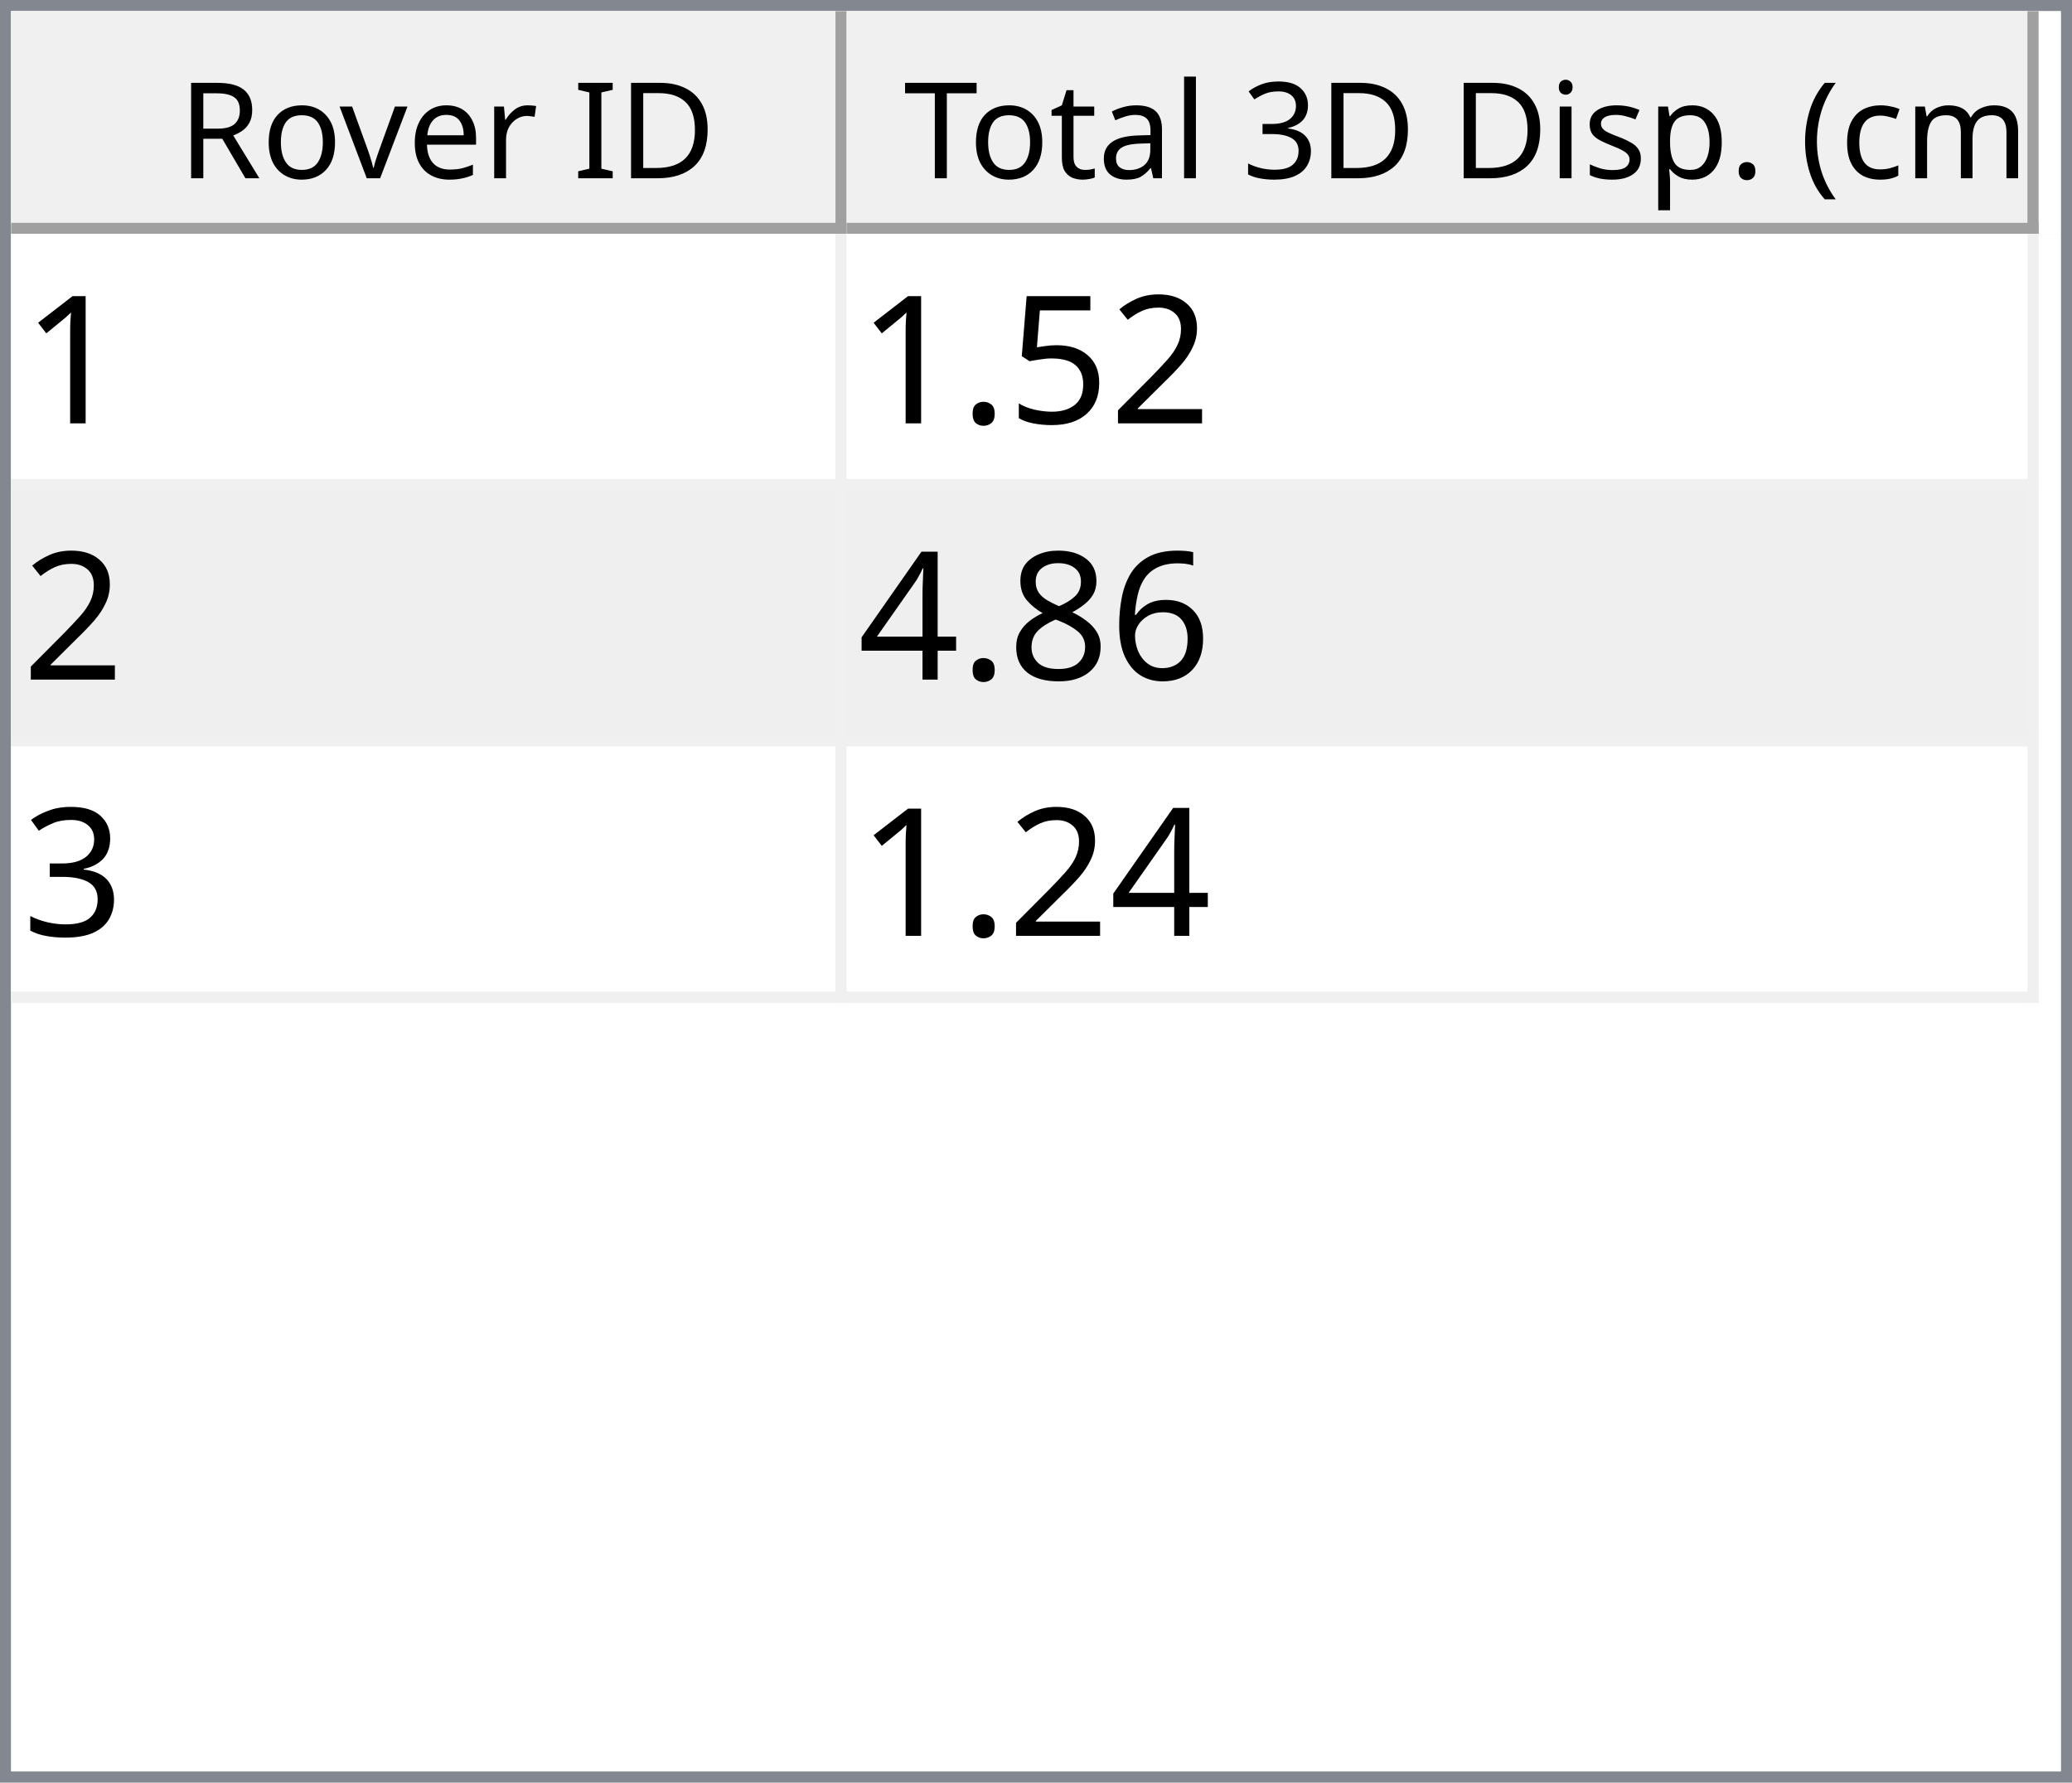
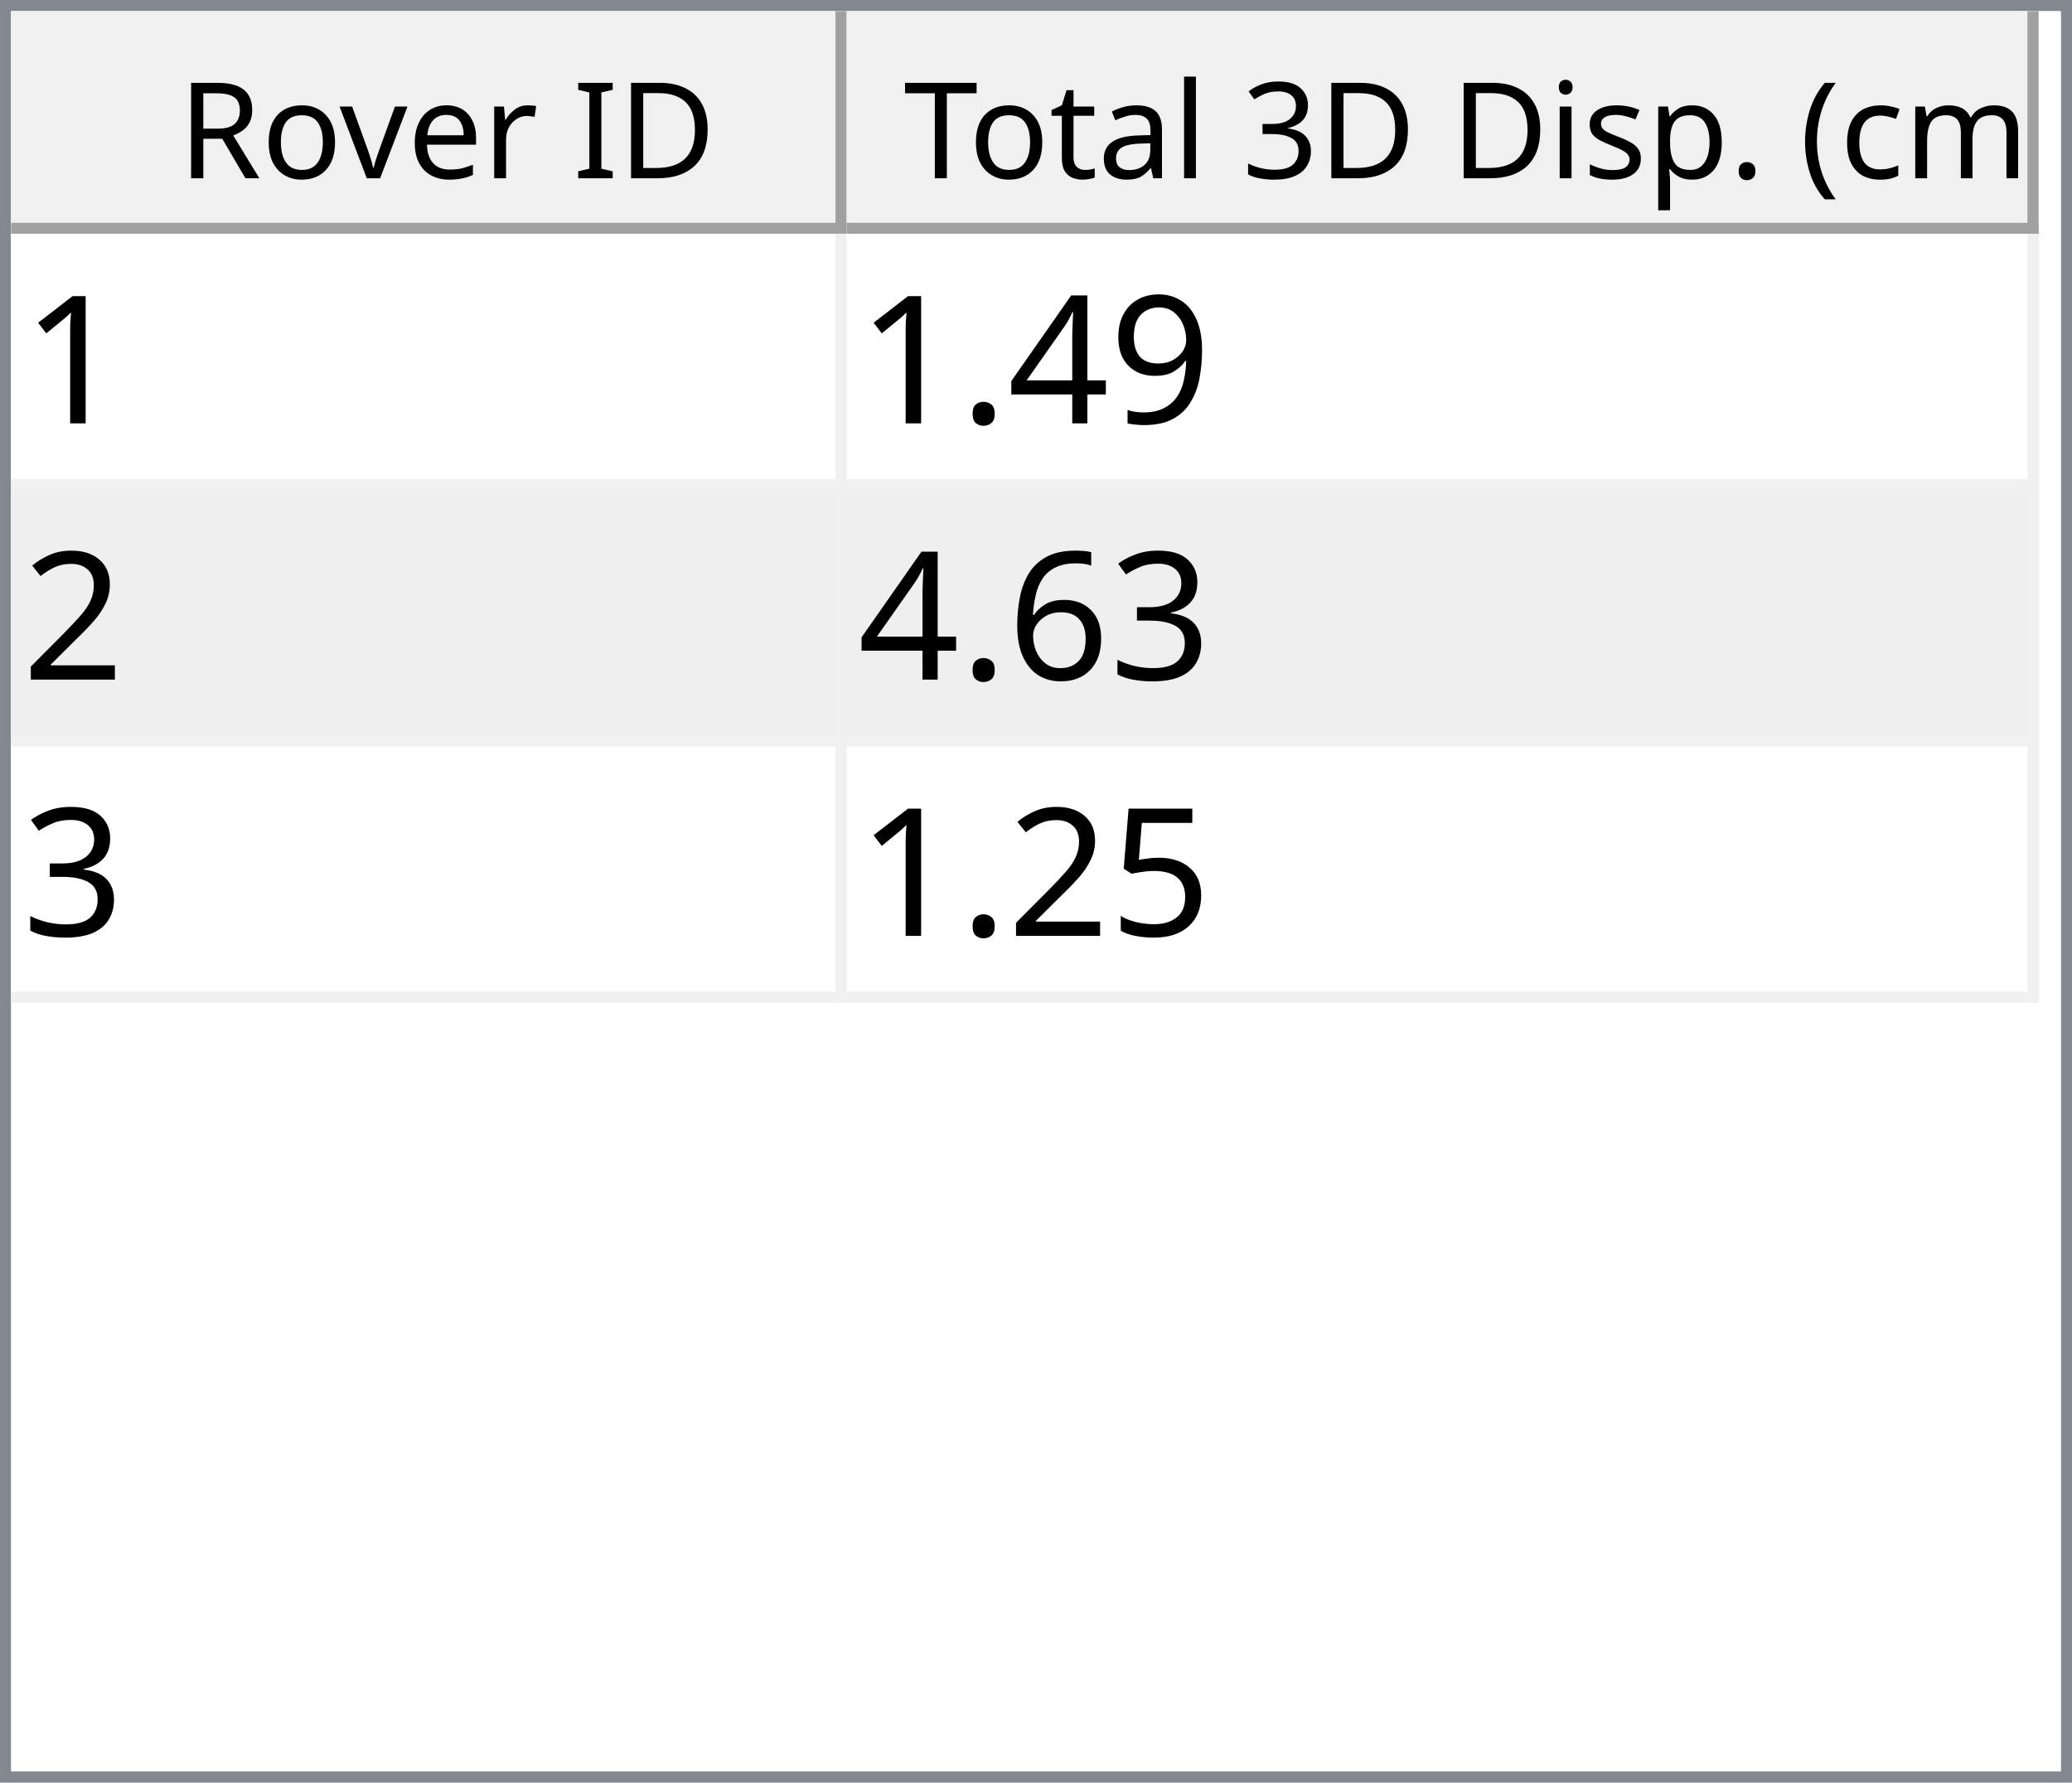
<svg xmlns="http://www.w3.org/2000/svg" style="fill-opacity:1; color-rendering:auto; color-interpolation:auto; text-rendering:auto; stroke:black; stroke-linecap:square; stroke-miterlimit:10; shape-rendering:auto; stroke-opacity:1; fill:black; stroke-dasharray:none; font-weight:normal; stroke-width:1; font-family:'Dialog'; font-style:normal; stroke-linejoin:miter; font-size:12px; stroke-dashoffset:0; image-rendering:auto;" width="186" height="160">
  <defs id="genericDefs" />
  <g>
    <defs id="defs1">
      <clipPath clipPathUnits="userSpaceOnUse" id="clipPath1">
        <path d="M0 0 L186 0 L186 160 L0 160 L0 0 Z" />
      </clipPath>
      <clipPath clipPathUnits="userSpaceOnUse" id="clipPath2">
        <path d="M0 0 L0 160 L186 160 L186 0 Z" />
      </clipPath>
      <clipPath clipPathUnits="userSpaceOnUse" id="clipPath3">
        <path d="M0 0 L0 20 L184 20 L184 0 Z" />
      </clipPath>
      <clipPath clipPathUnits="userSpaceOnUse" id="clipPath4">
        <path d="M0 0 L0 20 L75 20 L75 0 Z" />
      </clipPath>
      <clipPath clipPathUnits="userSpaceOnUse" id="clipPath5">
        <path d="M1 1 L1 19 L74 19 L74 1 Z" />
      </clipPath>
      <clipPath clipPathUnits="userSpaceOnUse" id="clipPath6">
        <path d="M0 0 L0 18 L73 18 L73 0 Z" />
      </clipPath>
      <clipPath clipPathUnits="userSpaceOnUse" id="clipPath7">
        <path d="M-0.5 -0.5 L-0.5 19.5 L74.5 19.5 L74.5 -0.5 Z" />
      </clipPath>
      <clipPath clipPathUnits="userSpaceOnUse" id="clipPath8">
        <path d="M0 0 L0 20 L107 20 L107 0 Z" />
      </clipPath>
      <clipPath clipPathUnits="userSpaceOnUse" id="clipPath9">
        <path d="M1 1 L1 19 L106 19 L106 1 Z" />
      </clipPath>
      <clipPath clipPathUnits="userSpaceOnUse" id="clipPath10">
        <path d="M0 0 L0 18 L105 18 L105 0 Z" />
      </clipPath>
      <clipPath clipPathUnits="userSpaceOnUse" id="clipPath11">
        <path d="M-0.5 -0.5 L-0.5 19.5 L106.5 19.5 L106.5 -0.5 Z" />
      </clipPath>
      <clipPath clipPathUnits="userSpaceOnUse" id="clipPath12">
        <path d="M0 0 L0 138 L184 138 L184 0 Z" />
      </clipPath>
      <clipPath clipPathUnits="userSpaceOnUse" id="clipPath13">
        <path d="M0 0 L0 69 L182 69 L182 0 Z" />
      </clipPath>
      <clipPath clipPathUnits="userSpaceOnUse" id="clipPath14">
        <path d="M-0.5 -0.5 L-0.5 68.5 L181.5 68.5 L181.5 -0.5 Z" />
      </clipPath>
      <clipPath clipPathUnits="userSpaceOnUse" id="clipPath15">
        <path d="M0 0 L0 22 L74 22 L74 0 Z" />
      </clipPath>
      <clipPath clipPathUnits="userSpaceOnUse" id="clipPath16">
        <path d="M0 0 L0 22 L106 22 L106 0 Z" />
      </clipPath>
      <font horiz-adv-x="64.551" id="font1">
        <font-face ascent="107.91" descent="25.098" units-per-em="100" style="font-style:normal; font-family:Segoe UI; font-weight:normal;" />
        <missing-glyph horiz-adv-x="64.551" d="M8.109 0 L8.109 68.266 L56.453 68.266 L56.453 0 L8.109 0 ZM15.328 7.234 L49.219 7.234 L49.219 61.031 L15.328 61.031 L15.328 7.234 Z" />
        <glyph unicode="D" horiz-adv-x="70.117" d="M9.188 0 L9.188 70.016 L28.516 70.016 Q65.531 70.016 65.531 35.891 Q65.531 19.672 55.25 9.836 Q44.969 0 27.734 0 L9.188 0 ZM17.391 62.594 L17.391 7.422 L27.828 7.422 Q41.609 7.422 49.273 14.797 Q56.938 22.172 56.938 35.688 Q56.938 62.594 28.328 62.594 L17.391 62.594 Z" />
        <glyph unicode="I" horiz-adv-x="26.611" d="M17.391 0 L9.188 0 L9.188 70.016 L17.391 70.016 L17.391 0 Z" />
        <glyph unicode=" " horiz-adv-x="27.393" d="" />
        <glyph unicode="r" horiz-adv-x="34.766" d="M34.188 41.891 Q32.078 43.5 28.125 43.5 Q23 43.5 19.555 38.672 Q16.109 33.844 16.109 25.484 L16.109 0 L8.109 0 L8.109 50 L16.109 50 L16.109 39.703 L16.312 39.703 Q18.016 44.969 21.531 47.922 Q25.047 50.875 29.391 50.875 Q32.516 50.875 34.188 50.203 L34.188 41.891 Z" />
        <glyph unicode="e" horiz-adv-x="52.295" d="M48.297 23 L12.984 23 Q13.188 14.656 17.484 10.109 Q21.781 5.562 29.297 5.562 Q37.75 5.562 44.828 11.141 L44.828 3.609 Q38.234 -1.172 27.391 -1.172 Q16.797 -1.172 10.742 5.641 Q4.688 12.453 4.688 24.812 Q4.688 36.469 11.305 43.82 Q17.922 51.172 27.734 51.172 Q37.547 51.172 42.922 44.828 Q48.297 38.484 48.297 27.203 L48.297 23 ZM40.094 29.781 Q40.047 36.719 36.75 40.578 Q33.453 44.438 27.594 44.438 Q21.922 44.438 17.969 40.383 Q14.016 36.328 13.094 29.781 L40.094 29.781 Z" />
        <glyph unicode="v" horiz-adv-x="47.9" d="M47.406 50 L27.484 0 L19.625 0 L0.688 50 L9.469 50 L22.172 13.672 Q23.578 9.672 23.922 6.688 L24.125 6.688 Q24.609 10.453 25.688 13.484 L38.969 50 L47.406 50 Z" />
        <glyph unicode="o" horiz-adv-x="58.594" d="M29 -1.172 Q17.922 -1.172 11.305 5.836 Q4.688 12.844 4.688 24.422 Q4.688 37.016 11.57 44.094 Q18.453 51.172 30.172 51.172 Q41.359 51.172 47.633 44.289 Q53.906 37.406 53.906 25.203 Q53.906 13.234 47.141 6.031 Q40.375 -1.172 29 -1.172 ZM29.594 44.438 Q21.875 44.438 17.383 39.188 Q12.891 33.938 12.891 24.703 Q12.891 15.828 17.43 10.695 Q21.969 5.562 29.594 5.562 Q37.359 5.562 41.531 10.594 Q45.703 15.625 45.703 24.906 Q45.703 34.281 41.531 39.359 Q37.359 44.438 29.594 44.438 Z" />
        <glyph unicode="R" horiz-adv-x="59.814" d="M59.375 0 L49.609 0 L37.891 19.625 Q36.281 22.359 34.766 24.289 Q33.25 26.219 31.664 27.438 Q30.078 28.656 28.25 29.219 Q26.422 29.781 24.125 29.781 L17.391 29.781 L17.391 0 L9.188 0 L9.188 70.016 L30.078 70.016 Q34.672 70.016 38.555 68.867 Q42.438 67.719 45.289 65.375 Q48.141 63.031 49.758 59.547 Q51.375 56.062 51.375 51.375 Q51.375 47.703 50.273 44.656 Q49.172 41.609 47.148 39.211 Q45.125 36.812 42.266 35.133 Q39.406 33.453 35.844 32.516 L35.844 32.328 Q37.594 31.547 38.891 30.547 Q40.188 29.547 41.359 28.18 Q42.531 26.812 43.68 25.078 Q44.828 23.344 46.234 21.047 L59.375 0 ZM17.391 62.594 L17.391 37.203 L28.516 37.203 Q31.594 37.203 34.203 38.133 Q36.812 39.062 38.719 40.797 Q40.625 42.531 41.703 45.047 Q42.781 47.562 42.781 50.688 Q42.781 56.297 39.141 59.445 Q35.5 62.594 28.609 62.594 L17.391 62.594 Z" />
        <glyph unicode=")" horiz-adv-x="30.176" d="M8.297 -15.922 L1.172 -15.922 Q16.406 2.344 16.406 26.812 Q16.406 51.469 1.078 70.016 L8.297 70.016 Q23.531 52.156 23.531 26.703 Q23.531 1.375 8.297 -15.922 Z" />
        <glyph unicode="m" horiz-adv-x="86.133" d="M79.109 0 L71.094 0 L71.094 28.719 Q71.094 37.016 68.531 40.727 Q65.969 44.438 59.906 44.438 Q54.781 44.438 51.195 39.75 Q47.609 35.062 47.609 28.516 L47.609 0 L39.594 0 L39.594 29.688 Q39.594 44.438 28.219 44.438 Q22.953 44.438 19.531 40.016 Q16.109 35.594 16.109 28.516 L16.109 0 L8.109 0 L8.109 50 L16.109 50 L16.109 42.094 L16.312 42.094 Q21.625 51.172 31.844 51.172 Q36.969 51.172 40.773 48.312 Q44.578 45.453 46 40.828 Q51.562 51.172 62.594 51.172 Q79.109 51.172 79.109 30.812 L79.109 0 Z" />
        <glyph unicode="c" horiz-adv-x="46.191" d="M42.188 2.297 Q36.422 -1.172 28.516 -1.172 Q17.828 -1.172 11.258 5.789 Q4.688 12.75 4.688 23.828 Q4.688 36.188 11.766 43.68 Q18.844 51.172 30.672 51.172 Q37.25 51.172 42.281 48.734 L42.281 40.531 Q36.719 44.438 30.375 44.438 Q22.703 44.438 17.797 38.945 Q12.891 33.453 12.891 24.516 Q12.891 15.719 17.508 10.641 Q22.125 5.562 29.891 5.562 Q36.422 5.562 42.188 9.906 L42.188 2.297 Z" />
        <glyph unicode="(" horiz-adv-x="30.176" d="M29.109 -15.922 L21.969 -15.922 Q6.844 1.375 6.844 26.703 Q6.844 52.156 21.969 70.016 L29.203 70.016 Q13.875 51.469 13.875 26.812 Q13.875 2.344 29.109 -15.922 Z" />
        <glyph unicode="." horiz-adv-x="21.68" d="M10.891 -1.078 Q8.641 -1.078 7.055 0.539 Q5.469 2.156 5.469 4.391 Q5.469 6.641 7.055 8.273 Q8.641 9.906 10.891 9.906 Q13.188 9.906 14.797 8.273 Q16.406 6.641 16.406 4.391 Q16.406 2.156 14.797 0.539 Q13.188 -1.078 10.891 -1.078 Z" />
        <glyph unicode="p" horiz-adv-x="58.789" d="M16.312 7.234 L16.109 7.234 L16.109 -23 L8.109 -23 L8.109 50 L16.109 50 L16.109 41.219 L16.312 41.219 Q22.219 51.172 33.594 51.172 Q43.266 51.172 48.688 44.461 Q54.109 37.75 54.109 26.469 Q54.109 13.922 48 6.375 Q41.891 -1.172 31.297 -1.172 Q21.578 -1.172 16.312 7.234 ZM16.109 27.391 L16.109 20.406 Q16.109 14.203 20.141 9.883 Q24.172 5.562 30.375 5.562 Q37.641 5.562 41.773 11.133 Q45.906 16.703 45.906 26.609 Q45.906 34.969 42.047 39.703 Q38.188 44.438 31.594 44.438 Q24.609 44.438 20.359 39.578 Q16.109 34.719 16.109 27.391 Z" />
        <glyph unicode="s" horiz-adv-x="42.432" d="M5.078 1.812 L5.078 10.406 Q11.625 5.562 19.484 5.562 Q30.031 5.562 30.031 12.594 Q30.031 14.594 29.125 15.992 Q28.219 17.391 26.68 18.461 Q25.141 19.531 23.07 20.383 Q21 21.234 18.609 22.172 Q15.281 23.484 12.766 24.828 Q10.25 26.172 8.57 27.859 Q6.891 29.547 6.031 31.695 Q5.172 33.844 5.172 36.719 Q5.172 40.234 6.789 42.945 Q8.406 45.656 11.086 47.484 Q13.766 49.312 17.211 50.242 Q20.656 51.172 24.312 51.172 Q30.812 51.172 35.938 48.922 L35.938 40.828 Q30.422 44.438 23.25 44.438 Q21 44.438 19.195 43.922 Q17.391 43.406 16.094 42.477 Q14.797 41.547 14.086 40.258 Q13.375 38.969 13.375 37.406 Q13.375 35.453 14.086 34.133 Q14.797 32.812 16.164 31.789 Q17.531 30.766 19.484 29.938 Q21.438 29.109 23.922 28.125 Q27.25 26.859 29.883 25.516 Q32.516 24.172 34.375 22.484 Q36.234 20.797 37.234 18.602 Q38.234 16.406 38.234 13.375 Q38.234 9.672 36.602 6.938 Q34.969 4.203 32.234 2.398 Q29.5 0.594 25.93 -0.289 Q22.359 -1.172 18.453 -1.172 Q10.75 -1.172 5.078 1.812 Z" />
        <glyph unicode="i" horiz-adv-x="24.219" d="M12.203 62.703 Q10.062 62.703 8.547 64.164 Q7.031 65.625 7.031 67.875 Q7.031 70.125 8.547 71.609 Q10.062 73.094 12.203 73.094 Q14.406 73.094 15.945 71.609 Q17.484 70.125 17.484 67.875 Q17.484 65.719 15.945 64.211 Q14.406 62.703 12.203 62.703 ZM16.109 0 L8.109 0 L8.109 50 L16.109 50 L16.109 0 Z" />
        <glyph unicode="3" horiz-adv-x="53.906" d="M46.531 19.828 Q46.531 15.094 44.75 11.211 Q42.969 7.328 39.719 4.57 Q36.469 1.812 31.93 0.297 Q27.391 -1.219 21.922 -1.219 Q11.922 -1.219 6 2.594 L6 11.188 Q13.094 5.609 22.219 5.609 Q25.875 5.609 28.828 6.539 Q31.781 7.469 33.906 9.227 Q36.031 10.984 37.18 13.477 Q38.328 15.969 38.328 19.094 Q38.328 32.812 18.797 32.812 L12.984 32.812 L12.984 39.594 L18.5 39.594 Q35.797 39.594 35.797 52.484 Q35.797 64.406 22.609 64.406 Q15.188 64.406 8.688 59.422 L8.688 67.188 Q15.375 71.188 24.609 71.188 Q29 71.188 32.57 69.969 Q36.141 68.75 38.68 66.555 Q41.219 64.359 42.609 61.281 Q44 58.203 44 54.5 Q44 40.672 30.031 36.719 L30.031 36.531 Q33.594 36.141 36.625 34.797 Q39.656 33.453 41.852 31.305 Q44.047 29.156 45.289 26.25 Q46.531 23.344 46.531 19.828 Z" />
        <glyph unicode="l" horiz-adv-x="24.219" d="M16.109 0 L8.109 0 L8.109 74.031 L16.109 74.031 L16.109 0 Z" />
        <glyph unicode="a" horiz-adv-x="50.879" d="M43.891 0 L35.891 0 L35.891 7.812 L35.688 7.812 Q30.469 -1.172 20.312 -1.172 Q12.844 -1.172 8.617 2.781 Q4.391 6.734 4.391 13.281 Q4.391 27.297 20.906 29.594 L35.891 31.688 Q35.891 44.438 25.594 44.438 Q16.547 44.438 9.281 38.281 L9.281 46.484 Q16.656 51.172 26.266 51.172 Q43.891 51.172 43.891 32.516 L43.891 0 ZM35.891 25.297 L23.828 23.641 Q18.266 22.859 15.43 20.875 Q12.594 18.891 12.594 13.875 Q12.594 10.203 15.211 7.883 Q17.828 5.562 22.172 5.562 Q28.125 5.562 32.008 9.742 Q35.891 13.922 35.891 20.312 L35.891 25.297 Z" />
        <glyph unicode="t" horiz-adv-x="33.887" d="M31.297 0.484 Q28.469 -1.078 23.828 -1.078 Q10.688 -1.078 10.688 13.578 L10.688 43.172 L2.094 43.172 L2.094 50 L10.688 50 L10.688 62.203 L18.703 64.797 L18.703 50 L31.297 50 L31.297 43.172 L18.703 43.172 L18.703 14.984 Q18.703 9.969 20.414 7.82 Q22.125 5.672 26.078 5.672 Q29.109 5.672 31.297 7.328 L31.297 0.484 Z" />
        <glyph unicode="T" horiz-adv-x="52.393" d="M50.594 62.594 L30.375 62.594 L30.375 0 L22.172 0 L22.172 62.594 L2 62.594 L2 70.016 L50.594 70.016 L50.594 62.594 Z" />
      </font>
      <font horiz-adv-x="75.0" id="font2">
        <font-face ascent="100.537" descent="21.973" units-per-em="100" style="font-style:normal; font-family:sans-serif; font-weight:normal;" />
        <missing-glyph horiz-adv-x="75.0" d="M12.5 0 L12.5 62.5 L62.5 62.5 L62.5 0 L12.5 0 ZM14.062 1.562 L60.938 1.562 L60.938 60.938 L14.062 60.938 L14.062 1.562 Z" />
        <glyph unicode="1" horiz-adv-x="55.615" d="M37.25 0 L28.469 0 L28.469 56 Q25.297 52.984 20.141 49.953 Q14.984 46.922 10.891 45.406 L10.891 53.906 Q18.266 57.375 23.781 62.305 Q29.297 67.234 31.594 71.875 L37.25 71.875 L37.25 0 Z" />
+         <glyph unicode="9" horiz-adv-x="55.615" d="M5.469 16.547 L13.922 17.328 Q14.984 11.375 18.016 8.688 Q21.047 6 25.781 6 Q29.828 6 32.883 7.859 Q35.938 9.719 37.891 12.82 Q39.844 15.922 41.164 21.195 Q42.484 26.469 42.484 31.938 Q42.484 32.516 42.438 33.688 Q39.797 29.5 35.234 26.883 Q30.672 24.266 25.344 24.266 Q16.453 24.266 10.305 30.711 Q4.156 37.156 4.156 47.703 Q4.156 58.594 10.578 65.234 Q17 71.875 26.656 71.875 Q33.641 71.875 39.43 68.117 Q45.219 64.359 48.219 57.398 Q51.219 50.438 51.219 37.25 Q51.219 23.531 48.242 15.406 Q45.266 7.281 39.383 3.031 Q33.5 -1.219 25.594 -1.219 Q17.188 -1.219 11.867 3.445 Q6.547 8.109 5.469 16.547 ZM41.453 48.141 Q41.453 55.719 37.43 60.156 Q33.406 64.594 27.734 64.594 Q21.875 64.594 17.531 59.812 Q13.188 55.031 13.188 47.406 Q13.188 40.578 17.312 36.305 Q21.438 32.031 27.484 32.031 Q33.594 32.031 37.523 36.305 Q41.453 40.578 41.453 48.141 Z" />
+         <glyph unicode="4" horiz-adv-x="55.615" d="M32.328 0 L32.328 17.141 L1.266 17.141 L1.266 25.203 L33.938 71.578 L41.109 71.578 L41.109 25.203 L50.781 25.203 L50.781 17.141 L41.109 17.141 L41.109 0 L32.328 0 ZM32.328 25.203 L32.328 57.469 L9.906 25.203 L32.328 25.203 Z" />
+         <glyph unicode="." horiz-adv-x="27.783" d="M9.078 0 L9.078 10.016 L19.094 10.016 L19.094 0 L9.078 0 Z" />
        <glyph unicode="2" horiz-adv-x="55.615" d="M50.344 8.453 L50.344 0 L3.031 0 Q2.938 3.172 4.047 6.109 Q5.859 10.938 9.836 15.625 Q13.812 20.312 21.344 26.469 Q33.016 36.031 37.117 41.625 Q41.219 47.219 41.219 52.203 Q41.219 57.422 37.477 61.008 Q33.734 64.594 27.734 64.594 Q21.391 64.594 17.578 60.789 Q13.766 56.984 13.719 50.25 L4.688 51.172 Q5.609 61.281 11.664 66.578 Q17.719 71.875 27.938 71.875 Q38.234 71.875 44.242 66.164 Q50.25 60.453 50.25 52 Q50.25 47.703 48.492 43.555 Q46.734 39.406 42.656 34.812 Q38.578 30.219 29.109 22.219 Q21.188 15.578 18.945 13.211 Q16.703 10.844 15.234 8.453 L50.344 8.453 Z" />
+         <glyph unicode="3" horiz-adv-x="55.615" d="M4.203 18.891 L12.984 20.062 Q14.5 12.594 18.141 9.297 Q21.781 6 27 6 Q33.203 6 37.477 10.297 Q41.75 14.594 41.75 20.953 Q41.75 27 37.797 30.93 Q33.844 34.859 27.734 34.859 Q25.25 34.859 21.531 33.891 L22.516 41.609 Q23.391 41.5 23.922 41.5 Q29.547 41.5 34.039 44.43 Q38.531 47.359 38.531 53.469 Q38.531 58.297 35.258 61.477 Q31.984 64.656 26.812 64.656 Q21.688 64.656 18.266 61.43 Q14.844 58.203 13.875 51.766 L5.078 53.328 Q6.688 62.156 12.398 67.016 Q18.109 71.875 26.609 71.875 Q32.469 71.875 37.398 69.359 Q42.328 66.844 44.945 62.5 Q47.562 58.156 47.562 53.266 Q47.562 48.641 45.07 44.828 Q42.578 41.016 37.703 38.766 Q44.047 37.312 47.562 32.695 Q51.078 28.078 51.078 21.141 Q51.078 11.766 44.242 5.25 Q37.406 -1.266 26.953 -1.266 Q17.531 -1.266 11.305 4.352 Q5.078 9.969 4.203 18.891 Z" />
+         <glyph unicode="6" horiz-adv-x="55.615" d="M49.75 54.047 L41.016 53.375 Q39.844 58.547 37.703 60.891 Q34.125 64.656 28.906 64.656 Q24.703 64.656 21.531 62.312 Q17.391 59.281 14.992 53.469 Q12.594 47.656 12.5 36.922 Q15.672 41.75 20.266 44.094 Q24.859 46.438 29.891 46.438 Q38.672 46.438 44.852 39.969 Q51.031 33.5 51.031 23.25 Q51.031 16.5 48.125 10.719 Q45.219 4.938 40.141 1.859 Q35.062 -1.219 28.609 -1.219 Q17.625 -1.219 10.695 6.859 Q3.766 14.938 3.766 33.5 Q3.766 54.25 11.422 63.672 Q18.109 71.875 29.438 71.875 Q37.891 71.875 43.289 67.141 Q48.688 62.406 49.75 54.047 ZM13.875 23.188 Q13.875 18.656 15.797 14.508 Q17.719 10.359 21.188 8.18 Q24.656 6 28.469 6 Q34.031 6 38.039 10.492 Q42.047 14.984 42.047 22.703 Q42.047 30.125 38.086 34.398 Q34.125 38.672 28.125 38.672 Q22.172 38.672 18.023 34.398 Q13.875 30.125 13.875 23.188 Z" />
        <glyph unicode="5" horiz-adv-x="55.615" d="M4.156 18.75 L13.375 19.531 Q14.406 12.797 18.141 9.398 Q21.875 6 27.156 6 Q33.5 6 37.891 10.789 Q42.281 15.578 42.281 23.484 Q42.281 31 38.062 35.352 Q33.844 39.703 27 39.703 Q22.75 39.703 19.336 37.773 Q15.922 35.844 13.969 32.766 L5.719 33.844 L12.641 70.609 L48.25 70.609 L48.25 62.203 L19.672 62.203 L15.828 42.969 Q22.266 47.469 29.344 47.469 Q38.719 47.469 45.164 40.969 Q51.609 34.469 51.609 24.266 Q51.609 14.547 45.953 7.469 Q39.062 -1.219 27.156 -1.219 Q17.391 -1.219 11.211 4.25 Q5.031 9.719 4.156 18.75 Z" />
-         <glyph unicode="." horiz-adv-x="27.783" d="M9.078 0 L9.078 10.016 L19.094 10.016 L19.094 0 L9.078 0 Z" />
-         <glyph unicode="6" horiz-adv-x="55.615" d="M49.75 54.047 L41.016 53.375 Q39.844 58.547 37.703 60.891 Q34.125 64.656 28.906 64.656 Q24.703 64.656 21.531 62.312 Q17.391 59.281 14.992 53.469 Q12.594 47.656 12.5 36.922 Q15.672 41.75 20.266 44.094 Q24.859 46.438 29.891 46.438 Q38.672 46.438 44.852 39.969 Q51.031 33.5 51.031 23.25 Q51.031 16.5 48.125 10.719 Q45.219 4.938 40.141 1.859 Q35.062 -1.219 28.609 -1.219 Q17.625 -1.219 10.695 6.859 Q3.766 14.938 3.766 33.5 Q3.766 54.25 11.422 63.672 Q18.109 71.875 29.438 71.875 Q37.891 71.875 43.289 67.141 Q48.688 62.406 49.75 54.047 ZM13.875 23.188 Q13.875 18.656 15.797 14.508 Q17.719 10.359 21.188 8.18 Q24.656 6 28.469 6 Q34.031 6 38.039 10.492 Q42.047 14.984 42.047 22.703 Q42.047 30.125 38.086 34.398 Q34.125 38.672 28.125 38.672 Q22.172 38.672 18.023 34.398 Q13.875 30.125 13.875 23.188 Z" />
-         <glyph unicode="8" horiz-adv-x="55.615" d="M17.672 38.812 Q12.203 40.828 9.57 44.539 Q6.938 48.25 6.938 53.422 Q6.938 61.234 12.555 66.555 Q18.172 71.875 27.484 71.875 Q36.859 71.875 42.578 66.43 Q48.297 60.984 48.297 53.172 Q48.297 48.188 45.68 44.508 Q43.062 40.828 37.75 38.812 Q44.344 36.672 47.781 31.883 Q51.219 27.094 51.219 20.453 Q51.219 11.281 44.727 5.031 Q38.234 -1.219 27.641 -1.219 Q17.047 -1.219 10.547 5.055 Q4.047 11.328 4.047 20.703 Q4.047 27.688 7.594 32.398 Q11.141 37.109 17.672 38.812 ZM15.922 53.719 Q15.922 48.641 19.195 45.414 Q22.469 42.188 27.688 42.188 Q32.766 42.188 36.016 45.383 Q39.266 48.578 39.266 53.219 Q39.266 58.062 35.914 61.359 Q32.562 64.656 27.594 64.656 Q22.562 64.656 19.242 61.43 Q15.922 58.203 15.922 53.719 ZM13.094 20.656 Q13.094 16.891 14.875 13.375 Q16.656 9.859 20.172 7.93 Q23.688 6 27.734 6 Q34.031 6 38.133 10.055 Q42.234 14.109 42.234 20.359 Q42.234 26.703 38.016 30.859 Q33.797 35.016 27.438 35.016 Q21.234 35.016 17.164 30.914 Q13.094 26.812 13.094 20.656 Z" />
-         <glyph unicode="4" horiz-adv-x="55.615" d="M32.328 0 L32.328 17.141 L1.266 17.141 L1.266 25.203 L33.938 71.578 L41.109 71.578 L41.109 25.203 L50.781 25.203 L50.781 17.141 L41.109 17.141 L41.109 0 L32.328 0 ZM32.328 25.203 L32.328 57.469 L9.906 25.203 L32.328 25.203 Z" />
-         <glyph unicode="3" horiz-adv-x="55.615" d="M4.203 18.891 L12.984 20.062 Q14.5 12.594 18.141 9.297 Q21.781 6 27 6 Q33.203 6 37.477 10.297 Q41.75 14.594 41.75 20.953 Q41.75 27 37.797 30.93 Q33.844 34.859 27.734 34.859 Q25.25 34.859 21.531 33.891 L22.516 41.609 Q23.391 41.5 23.922 41.5 Q29.547 41.5 34.039 44.43 Q38.531 47.359 38.531 53.469 Q38.531 58.297 35.258 61.477 Q31.984 64.656 26.812 64.656 Q21.688 64.656 18.266 61.43 Q14.844 58.203 13.875 51.766 L5.078 53.328 Q6.688 62.156 12.398 67.016 Q18.109 71.875 26.609 71.875 Q32.469 71.875 37.398 69.359 Q42.328 66.844 44.945 62.5 Q47.562 58.156 47.562 53.266 Q47.562 48.641 45.07 44.828 Q42.578 41.016 37.703 38.766 Q44.047 37.312 47.562 32.695 Q51.078 28.078 51.078 21.141 Q51.078 11.766 44.242 5.25 Q37.406 -1.266 26.953 -1.266 Q17.531 -1.266 11.305 4.352 Q5.078 9.969 4.203 18.891 Z" />
      </font>
    </defs>
    <g style="fill:white; stroke:white;">
      <rect x="0" y="0" width="186" style="clip-path:url(#clipPath1); stroke:none;" height="160" />
    </g>
    <g style="fill:white; text-rendering:optimizeSpeed; color-rendering:optimizeSpeed; image-rendering:optimizeSpeed; shape-rendering:crispEdges; stroke:white; color-interpolation:sRGB;">
      <rect x="0" width="186" height="160" y="0" style="stroke:none;" />
      <path style="stroke:none;" d="M0 160 L186 160 L186 0 L0 0 Z" />
    </g>
    <g style="fill:rgb(240,240,240); font-family:'Segoe UI'; stroke:rgb(240,240,240);">
      <rect x="0" y="0" width="186" style="clip-path:url(#clipPath2); stroke:none;" height="160" />
    </g>
    <g style="fill:rgb(130,135,144); font-family:'Segoe UI'; stroke:rgb(130,135,144);">
      <path d="M0 0 L186 0 L186 160 L0 160 L0 0 ZM1 1 L185 1 L185 159 L1 159 L1 1 Z" style="fill-rule:evenodd; clip-path:url(#clipPath2); stroke:none;" />
    </g>
    <g style="fill:white; font-family:'Segoe UI'; stroke:white;" transform="translate(1,1)">
      <rect x="0" y="0" width="184" style="clip-path:url(#clipPath3); stroke:none;" height="20" />
    </g>
    <g style="fill:rgb(240,240,240); font-family:'Segoe UI'; stroke:rgb(240,240,240);" transform="translate(1,1)">
      <rect x="0" y="0" width="75" style="clip-path:url(#clipPath4); stroke:none;" height="20" />
    </g>
    <g style="font-family:'Segoe UI';" transform="translate(2,2)">
      <text x="14" xml:space="preserve" y="14" style="clip-path:url(#clipPath6); stroke:none;">Rover ID</text>
    </g>
    <g style="fill:rgb(160,160,160); font-family:'Segoe UI'; stroke:rgb(160,160,160); stroke-linejoin:bevel;" transform="translate(1.5,1.5)">
      <line x1="74" x2="74" y1="0" style="fill:none; clip-path:url(#clipPath7);" y2="19" />
    </g>
    <g style="fill:rgb(160,160,160); font-family:'Segoe UI'; stroke:rgb(160,160,160); stroke-linejoin:bevel;" transform="matrix(1,0,0,1,1,1) translate(0.5,0.5)">
      <line x1="0" x2="74" y1="19" style="fill:none; clip-path:url(#clipPath7);" y2="19" />
    </g>
    <g style="fill:rgb(240,240,240); font-family:'Segoe UI'; stroke:rgb(240,240,240);" transform="translate(76,1)">
      <rect x="0" y="0" width="107" style="clip-path:url(#clipPath8); stroke:none;" height="20" />
    </g>
    <g style="font-family:'Segoe UI';" transform="translate(77,2)">
      <text x="1" xml:space="preserve" y="14" style="clip-path:url(#clipPath10); stroke:none;"> Total 3D Disp. (cm)</text>
    </g>
    <g style="fill:rgb(160,160,160); font-family:'Segoe UI'; stroke:rgb(160,160,160); stroke-linejoin:bevel;" transform="translate(76.5,1.5)">
      <line x1="106" x2="106" y1="0" style="fill:none; clip-path:url(#clipPath11);" y2="19" />
    </g>
    <g style="fill:rgb(160,160,160); font-family:'Segoe UI'; stroke:rgb(160,160,160); stroke-linejoin:bevel;" transform="matrix(1,0,0,1,76,1) translate(0.5,0.5)">
      <line x1="0" x2="106" y1="19" style="fill:none; clip-path:url(#clipPath11);" y2="19" />
    </g>
    <g style="fill:white; font-family:'Segoe UI'; stroke:white;" transform="translate(1,21)">
      <rect x="0" y="0" width="184" style="clip-path:url(#clipPath12); stroke:none;" height="138" />
    </g>
    <g style="fill:rgb(240,240,240); font-size:16px; font-family:sans-serif; stroke:rgb(240,240,240);" transform="translate(1,21)">
      <rect x="0" y="0" width="182" style="clip-path:url(#clipPath13); stroke:none;" height="69" />
      <line transform="translate(0.5,0.5)" x1="0" x2="181" y1="22" style="clip-path:url(#clipPath14); fill:none; stroke-linejoin:bevel;" y2="22" />
    </g>
    <g transform="matrix(1,0,0,1,1,21) translate(0.5,0.5)" style="fill:rgb(240,240,240); font-size:16px; font-family:sans-serif; stroke:rgb(240,240,240); stroke-linejoin:bevel;">
      <line x1="0" x2="181" y1="45" style="fill:none; clip-path:url(#clipPath14);" y2="45" />
    </g>
    <g transform="matrix(1,0,0,1,1,21) translate(0.5,0.5)" style="fill:rgb(240,240,240); font-size:16px; font-family:sans-serif; stroke:rgb(240,240,240); stroke-linejoin:bevel;">
      <line x1="0" x2="181" y1="68" style="fill:none; clip-path:url(#clipPath14);" y2="68" />
    </g>
    <g transform="matrix(1,0,0,1,1,21) translate(0.5,0.5)" style="fill:rgb(240,240,240); font-size:16px; font-family:sans-serif; stroke:rgb(240,240,240); stroke-linejoin:bevel;">
      <line x1="74" x2="74" y1="0" style="fill:none; clip-path:url(#clipPath14);" y2="68" />
    </g>
    <g transform="matrix(1,0,0,1,1,21) translate(0.5,0.5)" style="fill:rgb(240,240,240); font-size:16px; font-family:sans-serif; stroke:rgb(240,240,240); stroke-linejoin:bevel;">
      <line x1="181" x2="181" y1="0" style="fill:none; clip-path:url(#clipPath14);" y2="68" />
    </g>
    <g style="fill:white; font-size:16px; font-family:sans-serif; stroke:white;" transform="matrix(1,0,0,1,1,21)">
      <rect x="0" y="0" width="74" style="clip-path:url(#clipPath15); stroke:none;" height="22" />
      <text x="1" y="17" style="fill:black; clip-path:url(#clipPath15); stroke:none;" xml:space="preserve">1</text>
    </g>
    <g style="fill:white; font-size:16px; font-family:sans-serif; stroke:white;" transform="matrix(1,0,0,1,1,21) translate(75,0)">
      <rect x="0" y="0" width="106" style="clip-path:url(#clipPath16); stroke:none;" height="22" />
-       <text x="1" y="17" style="fill:black; clip-path:url(#clipPath16); stroke:none;" xml:space="preserve">1.52</text>
+       <text x="1" y="17" style="fill:black; clip-path:url(#clipPath16); stroke:none;" xml:space="preserve">1.49</text>
    </g>
    <g style="fill:rgb(239,239,239); font-size:16px; font-family:sans-serif; stroke:rgb(239,239,239);" transform="matrix(1,0,0,1,1,21) translate(0,23)">
      <rect x="0" y="0" width="74" style="clip-path:url(#clipPath15); stroke:none;" height="22" />
      <text x="1" y="17" style="fill:black; clip-path:url(#clipPath15); stroke:none;" xml:space="preserve">2</text>
    </g>
    <g style="fill:rgb(239,239,239); font-size:16px; font-family:sans-serif; stroke:rgb(239,239,239);" transform="matrix(1,0,0,1,1,21) translate(75,23)">
      <rect x="0" y="0" width="106" style="clip-path:url(#clipPath16); stroke:none;" height="22" />
-       <text x="1" y="17" style="fill:black; clip-path:url(#clipPath16); stroke:none;" xml:space="preserve">4.86</text>
+       <text x="1" y="17" style="fill:black; clip-path:url(#clipPath16); stroke:none;" xml:space="preserve">4.63</text>
    </g>
    <g style="fill:white; font-size:16px; font-family:sans-serif; stroke:white;" transform="matrix(1,0,0,1,1,21) translate(0,46)">
      <rect x="0" y="0" width="74" style="clip-path:url(#clipPath15); stroke:none;" height="22" />
      <text x="1" y="17" style="fill:black; clip-path:url(#clipPath15); stroke:none;" xml:space="preserve">3</text>
    </g>
    <g style="fill:white; font-size:16px; font-family:sans-serif; stroke:white;" transform="matrix(1,0,0,1,1,21) translate(75,46)">
      <rect x="0" y="0" width="106" style="clip-path:url(#clipPath16); stroke:none;" height="22" />
-       <text x="1" y="17" style="fill:black; clip-path:url(#clipPath16); stroke:none;" xml:space="preserve">1.24</text>
+       <text x="1" y="17" style="fill:black; clip-path:url(#clipPath16); stroke:none;" xml:space="preserve">1.25</text>
    </g>
  </g>
</svg>
